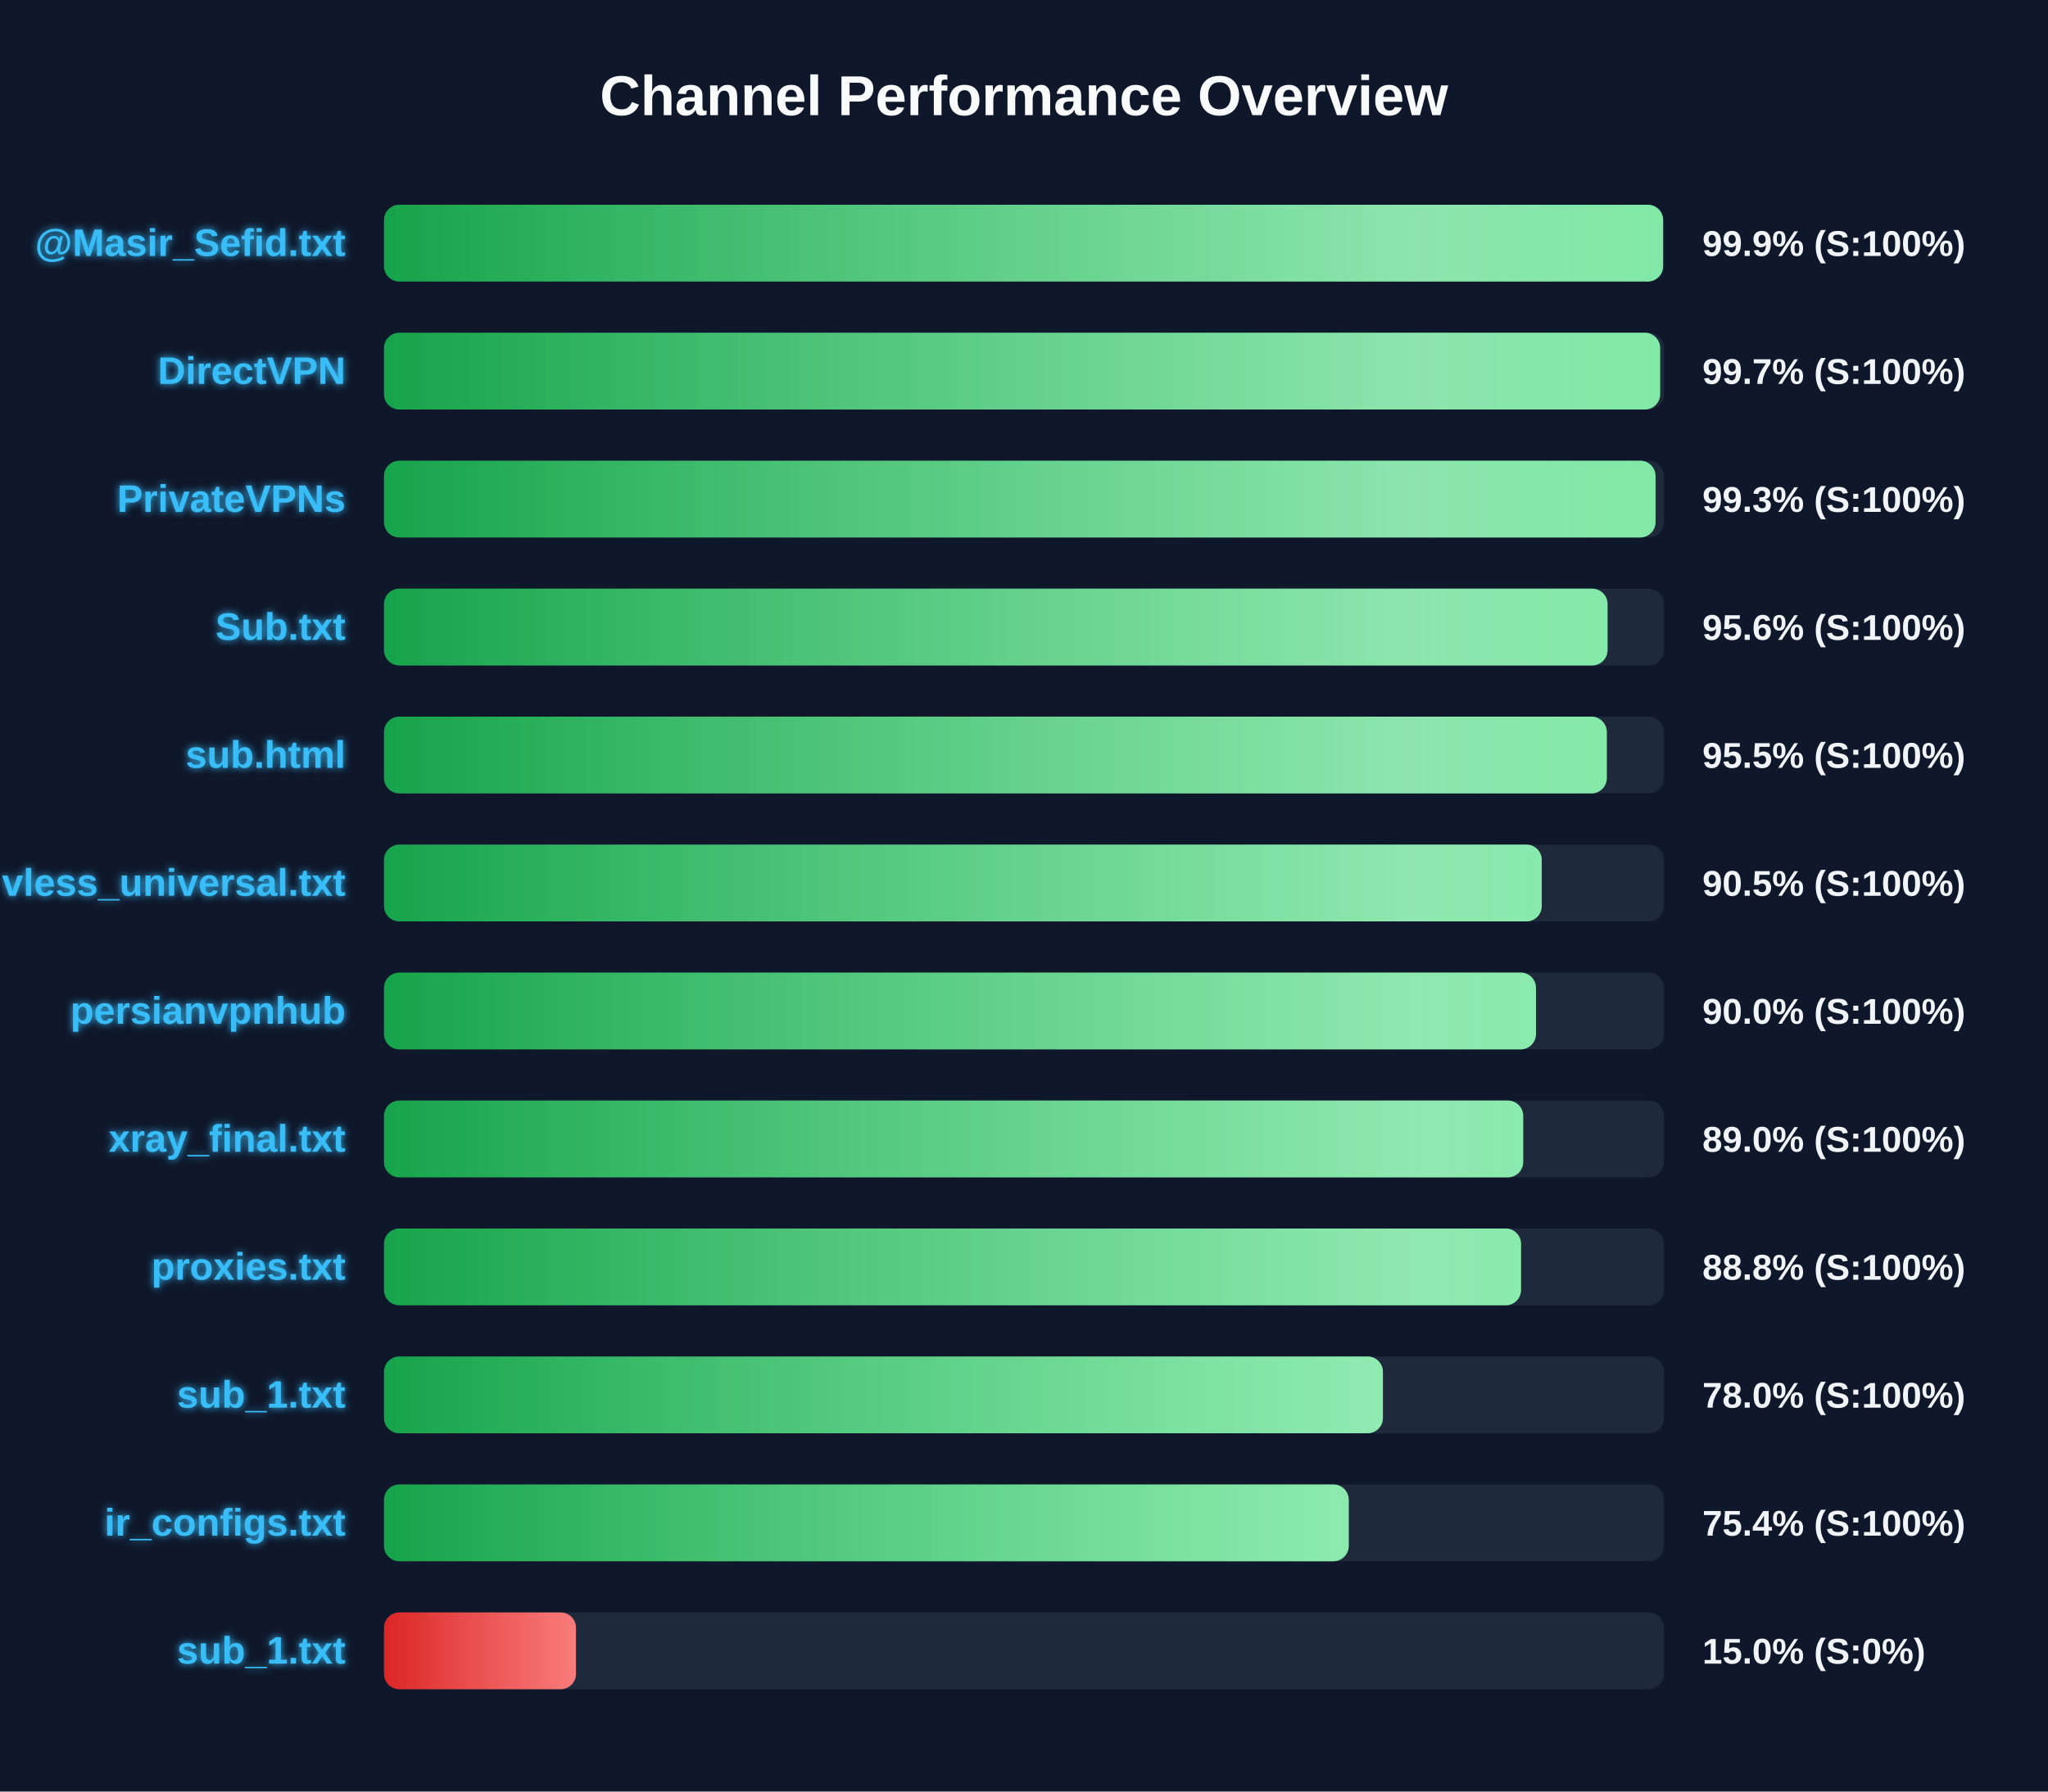
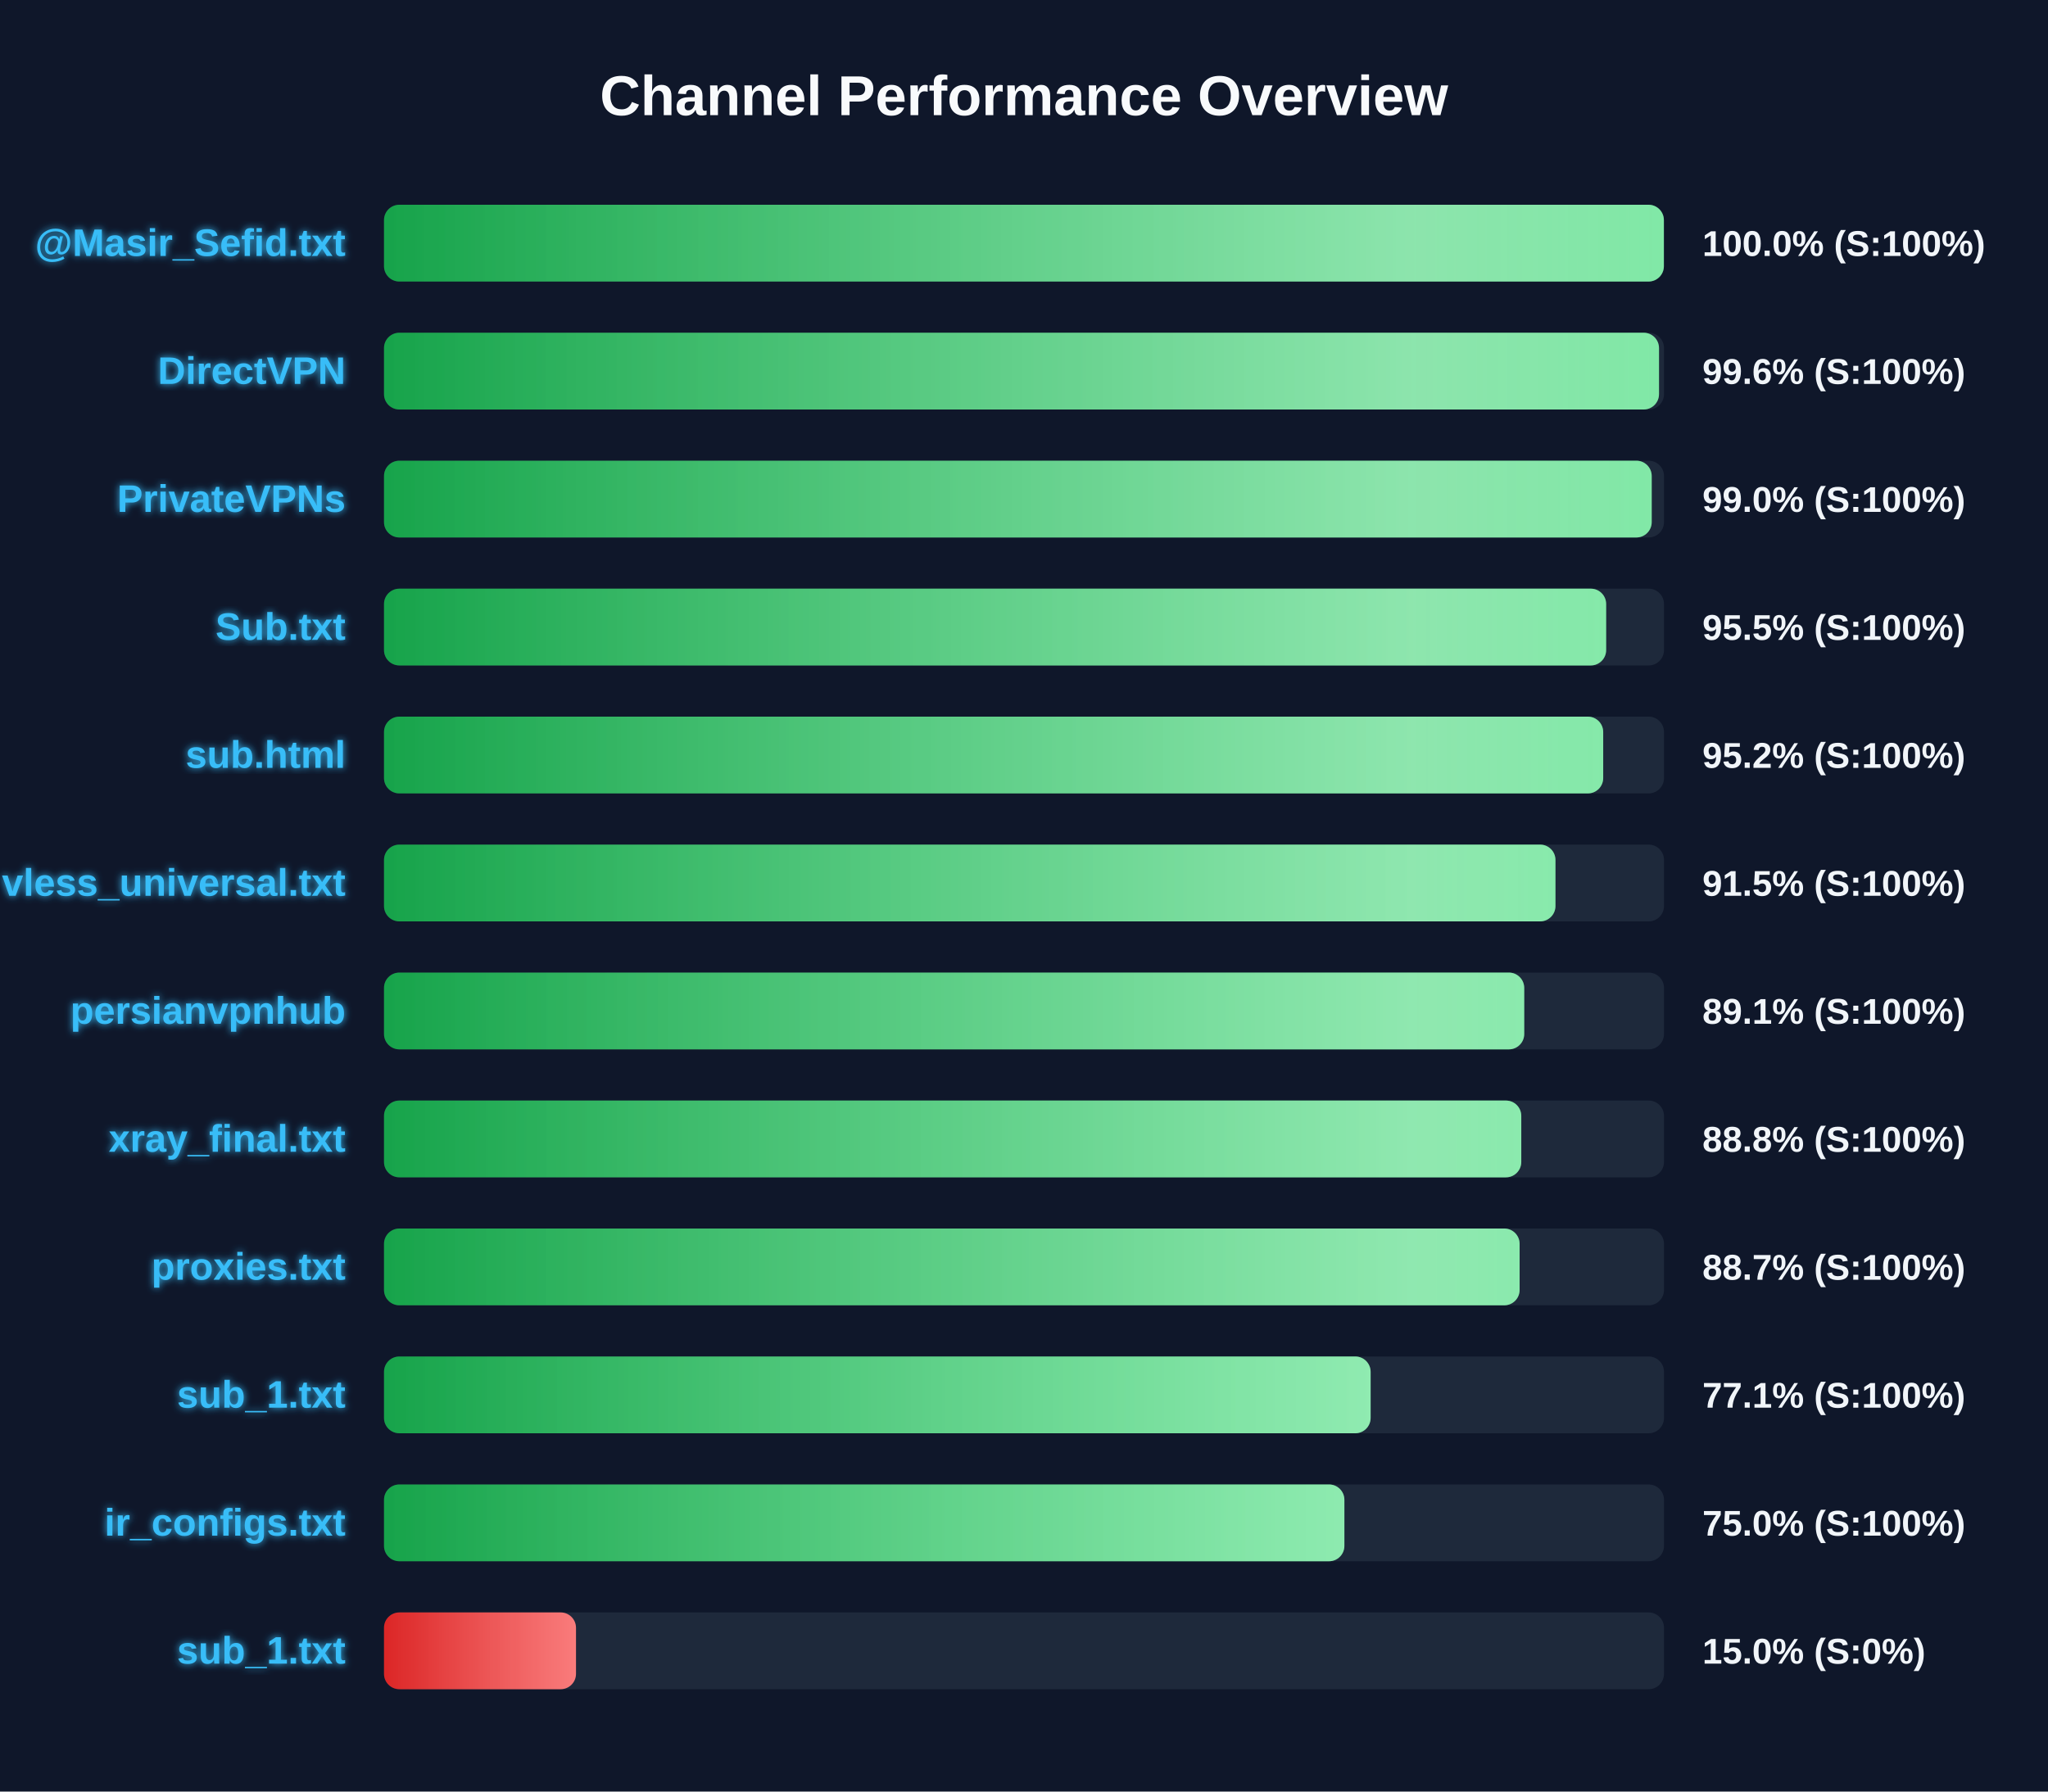
<svg xmlns="http://www.w3.org/2000/svg" width="800" height="700" version="1.1">
  <defs>
    <linearGradient id="grad-green" x1="0%" y1="0%" x2="100%" y2="0%">
      <stop offset="0%" stop-color="#16a34a" />
      <stop offset="100%" stop-color="#4ade80" />
    </linearGradient>
    <linearGradient id="grad-yellow" x1="0%" y1="0%" x2="100%" y2="0%">
      <stop offset="0%" stop-color="#ca8a04" />
      <stop offset="100%" stop-color="#fde047" />
    </linearGradient>
    <linearGradient id="grad-red" x1="0%" y1="0%" x2="100%" y2="0%">
      <stop offset="0%" stop-color="#dc2626" />
      <stop offset="100%" stop-color="#f87171" />
    </linearGradient>
    <linearGradient id="shimmer" x1="0%" y1="0%" x2="100%" y2="0%">
      <stop offset="0%" stop-color="rgba(255,255,255,0)" />
      <stop offset="50%" stop-color="rgba(255,255,255,0.4)" />
      <stop offset="100%" stop-color="rgba(255,255,255,0)" />
    </linearGradient>
    <filter id="glow" x="-20%" y="-20%" width="140%" height="140%">
      <feGaussianBlur stdDeviation="1.5" result="blur" />
      <feComposite in="SourceGraphic" in2="blur" operator="over" />
    </filter>
  </defs>
  <style>
        .bg-rect { fill: #0f172a; }
        .title { font: bold 22px 'Segoe UI', Arial, sans-serif; fill: #f8fafc; }
        .row { font: bold 15px 'Segoe UI', Arial, sans-serif; fill: #38bdf8; filter: url(#glow); }
        .score { font: bold 14px 'Segoe UI', Arial, sans-serif; fill: #f1f5f9; }
        @keyframes shimmer-anim {
            0% { transform: translateX(-100%); }
            100% { transform: translateX(200%); }
        }
        .shimmer-rect {
            animation: shimmer-anim 2.5s infinite linear;
        }
    </style>
  <rect width="100%" height="100%" class="bg-rect" />
  <text x="400" y="45" text-anchor="middle" class="title">Channel Performance Overview</text>
  <rect x="150" y="80" width="500" height="30" fill="#1e293b" rx="6" />
  <clipPath id="clip-0">
-     <rect x="150" y="80" width="499.65" height="30" rx="6" />
+     <rect x="150" y="80" width="499.95" height="30" rx="6" />
  </clipPath>
-   <rect x="150" y="80" width="499.65" height="30" fill="url(#grad-green)" rx="6" />
+   <rect x="150" y="80" width="499.95" height="30" fill="url(#grad-green)" rx="6" />
  <g clip-path="url(#clip-0)">
    <rect x="150" y="80" width="100%" height="30" fill="url(#shimmer)" class="shimmer-rect" />
  </g>
  <text x="135" y="100" text-anchor="end" class="row">@Masir_Sefid.txt</text>
-   <text x="665" y="100" text-anchor="start" class="score">99.9% (S:100%)</text>
+   <text x="665" y="100" text-anchor="start" class="score">100.0% (S:100%)</text>
  <rect x="150" y="130" width="500" height="30" fill="#1e293b" rx="6" />
  <clipPath id="clip-1">
-     <rect x="150" y="130" width="498.5" height="30" rx="6" />
+     <rect x="150" y="130" width="498.05" height="30" rx="6" />
  </clipPath>
-   <rect x="150" y="130" width="498.5" height="30" fill="url(#grad-green)" rx="6" />
+   <rect x="150" y="130" width="498.05" height="30" fill="url(#grad-green)" rx="6" />
  <g clip-path="url(#clip-1)">
    <rect x="150" y="130" width="100%" height="30" fill="url(#shimmer)" class="shimmer-rect" />
  </g>
  <text x="135" y="150" text-anchor="end" class="row">DirectVPN</text>
-   <text x="665" y="150" text-anchor="start" class="score">99.7% (S:100%)</text>
+   <text x="665" y="150" text-anchor="start" class="score">99.6% (S:100%)</text>
  <rect x="150" y="180" width="500" height="30" fill="#1e293b" rx="6" />
  <clipPath id="clip-2">
-     <rect x="150" y="180" width="496.7" height="30" rx="6" />
+     <rect x="150" y="180" width="495.2" height="30" rx="6" />
  </clipPath>
-   <rect x="150" y="180" width="496.7" height="30" fill="url(#grad-green)" rx="6" />
+   <rect x="150" y="180" width="495.2" height="30" fill="url(#grad-green)" rx="6" />
  <g clip-path="url(#clip-2)">
    <rect x="150" y="180" width="100%" height="30" fill="url(#shimmer)" class="shimmer-rect" />
  </g>
  <text x="135" y="200" text-anchor="end" class="row">PrivateVPNs</text>
-   <text x="665" y="200" text-anchor="start" class="score">99.3% (S:100%)</text>
+   <text x="665" y="200" text-anchor="start" class="score">99.0% (S:100%)</text>
  <rect x="150" y="230" width="500" height="30" fill="#1e293b" rx="6" />
  <clipPath id="clip-3">
-     <rect x="150" y="230" width="477.95" height="30" rx="6" />
+     <rect x="150" y="230" width="477.4" height="30" rx="6" />
  </clipPath>
-   <rect x="150" y="230" width="477.95" height="30" fill="url(#grad-green)" rx="6" />
+   <rect x="150" y="230" width="477.4" height="30" fill="url(#grad-green)" rx="6" />
  <g clip-path="url(#clip-3)">
    <rect x="150" y="230" width="100%" height="30" fill="url(#shimmer)" class="shimmer-rect" />
  </g>
  <text x="135" y="250" text-anchor="end" class="row">Sub.txt</text>
-   <text x="665" y="250" text-anchor="start" class="score">95.6% (S:100%)</text>
+   <text x="665" y="250" text-anchor="start" class="score">95.5% (S:100%)</text>
  <rect x="150" y="280" width="500" height="30" fill="#1e293b" rx="6" />
  <clipPath id="clip-4">
-     <rect x="150" y="280" width="477.65" height="30" rx="6" />
+     <rect x="150" y="280" width="476.25" height="30" rx="6" />
  </clipPath>
-   <rect x="150" y="280" width="477.65" height="30" fill="url(#grad-green)" rx="6" />
+   <rect x="150" y="280" width="476.25" height="30" fill="url(#grad-green)" rx="6" />
  <g clip-path="url(#clip-4)">
    <rect x="150" y="280" width="100%" height="30" fill="url(#shimmer)" class="shimmer-rect" />
  </g>
  <text x="135" y="300" text-anchor="end" class="row">sub.html</text>
-   <text x="665" y="300" text-anchor="start" class="score">95.5% (S:100%)</text>
+   <text x="665" y="300" text-anchor="start" class="score">95.2% (S:100%)</text>
  <rect x="150" y="330" width="500" height="30" fill="#1e293b" rx="6" />
  <clipPath id="clip-5">
-     <rect x="150" y="330" width="452.25" height="30" rx="6" />
+     <rect x="150" y="330" width="457.6" height="30" rx="6" />
  </clipPath>
-   <rect x="150" y="330" width="452.25" height="30" fill="url(#grad-green)" rx="6" />
+   <rect x="150" y="330" width="457.6" height="30" fill="url(#grad-green)" rx="6" />
  <g clip-path="url(#clip-5)">
    <rect x="150" y="330" width="100%" height="30" fill="url(#shimmer)" class="shimmer-rect" />
  </g>
  <text x="135" y="350" text-anchor="end" class="row">vless_universal.txt</text>
-   <text x="665" y="350" text-anchor="start" class="score">90.5% (S:100%)</text>
+   <text x="665" y="350" text-anchor="start" class="score">91.5% (S:100%)</text>
  <rect x="150" y="380" width="500" height="30" fill="#1e293b" rx="6" />
  <clipPath id="clip-6">
-     <rect x="150" y="380" width="450.0" height="30" rx="6" />
+     <rect x="150" y="380" width="445.4" height="30" rx="6" />
  </clipPath>
-   <rect x="150" y="380" width="450.0" height="30" fill="url(#grad-green)" rx="6" />
+   <rect x="150" y="380" width="445.4" height="30" fill="url(#grad-green)" rx="6" />
  <g clip-path="url(#clip-6)">
    <rect x="150" y="380" width="100%" height="30" fill="url(#shimmer)" class="shimmer-rect" />
  </g>
  <text x="135" y="400" text-anchor="end" class="row">persianvpnhub</text>
-   <text x="665" y="400" text-anchor="start" class="score">90.0% (S:100%)</text>
+   <text x="665" y="400" text-anchor="start" class="score">89.1% (S:100%)</text>
  <rect x="150" y="430" width="500" height="30" fill="#1e293b" rx="6" />
  <clipPath id="clip-7">
-     <rect x="150" y="430" width="445.0" height="30" rx="6" />
+     <rect x="150" y="430" width="444.25" height="30" rx="6" />
  </clipPath>
-   <rect x="150" y="430" width="445.0" height="30" fill="url(#grad-green)" rx="6" />
+   <rect x="150" y="430" width="444.25" height="30" fill="url(#grad-green)" rx="6" />
  <g clip-path="url(#clip-7)">
    <rect x="150" y="430" width="100%" height="30" fill="url(#shimmer)" class="shimmer-rect" />
  </g>
  <text x="135" y="450" text-anchor="end" class="row">xray_final.txt</text>
-   <text x="665" y="450" text-anchor="start" class="score">89.0% (S:100%)</text>
+   <text x="665" y="450" text-anchor="start" class="score">88.8% (S:100%)</text>
  <rect x="150" y="480" width="500" height="30" fill="#1e293b" rx="6" />
  <clipPath id="clip-8">
-     <rect x="150" y="480" width="444.15" height="30" rx="6" />
+     <rect x="150" y="480" width="443.6" height="30" rx="6" />
  </clipPath>
-   <rect x="150" y="480" width="444.15" height="30" fill="url(#grad-green)" rx="6" />
+   <rect x="150" y="480" width="443.6" height="30" fill="url(#grad-green)" rx="6" />
  <g clip-path="url(#clip-8)">
    <rect x="150" y="480" width="100%" height="30" fill="url(#shimmer)" class="shimmer-rect" />
  </g>
  <text x="135" y="500" text-anchor="end" class="row">proxies.txt</text>
-   <text x="665" y="500" text-anchor="start" class="score">88.8% (S:100%)</text>
+   <text x="665" y="500" text-anchor="start" class="score">88.7% (S:100%)</text>
  <rect x="150" y="530" width="500" height="30" fill="#1e293b" rx="6" />
  <clipPath id="clip-9">
-     <rect x="150" y="530" width="390.2" height="30" rx="6" />
+     <rect x="150" y="530" width="385.4" height="30" rx="6" />
  </clipPath>
-   <rect x="150" y="530" width="390.2" height="30" fill="url(#grad-green)" rx="6" />
+   <rect x="150" y="530" width="385.4" height="30" fill="url(#grad-green)" rx="6" />
  <g clip-path="url(#clip-9)">
    <rect x="150" y="530" width="100%" height="30" fill="url(#shimmer)" class="shimmer-rect" />
  </g>
  <text x="135" y="550" text-anchor="end" class="row">sub_1.txt</text>
-   <text x="665" y="550" text-anchor="start" class="score">78.0% (S:100%)</text>
+   <text x="665" y="550" text-anchor="start" class="score">77.1% (S:100%)</text>
  <rect x="150" y="580" width="500" height="30" fill="#1e293b" rx="6" />
  <clipPath id="clip-10">
-     <rect x="150" y="580" width="376.85" height="30" rx="6" />
+     <rect x="150" y="580" width="375.15" height="30" rx="6" />
  </clipPath>
-   <rect x="150" y="580" width="376.85" height="30" fill="url(#grad-green)" rx="6" />
+   <rect x="150" y="580" width="375.15" height="30" fill="url(#grad-green)" rx="6" />
  <g clip-path="url(#clip-10)">
    <rect x="150" y="580" width="100%" height="30" fill="url(#shimmer)" class="shimmer-rect" />
  </g>
  <text x="135" y="600" text-anchor="end" class="row">ir_configs.txt</text>
-   <text x="665" y="600" text-anchor="start" class="score">75.4% (S:100%)</text>
+   <text x="665" y="600" text-anchor="start" class="score">75.0% (S:100%)</text>
  <rect x="150" y="630" width="500" height="30" fill="#1e293b" rx="6" />
  <clipPath id="clip-11">
    <rect x="150" y="630" width="75.0" height="30" rx="6" />
  </clipPath>
  <rect x="150" y="630" width="75.0" height="30" fill="url(#grad-red)" rx="6" />
  <g clip-path="url(#clip-11)">
    <rect x="150" y="630" width="100%" height="30" fill="url(#shimmer)" class="shimmer-rect" />
  </g>
  <text x="135" y="650" text-anchor="end" class="row">sub_1.txt</text>
  <text x="665" y="650" text-anchor="start" class="score">15.0% (S:0%)</text>
</svg>
